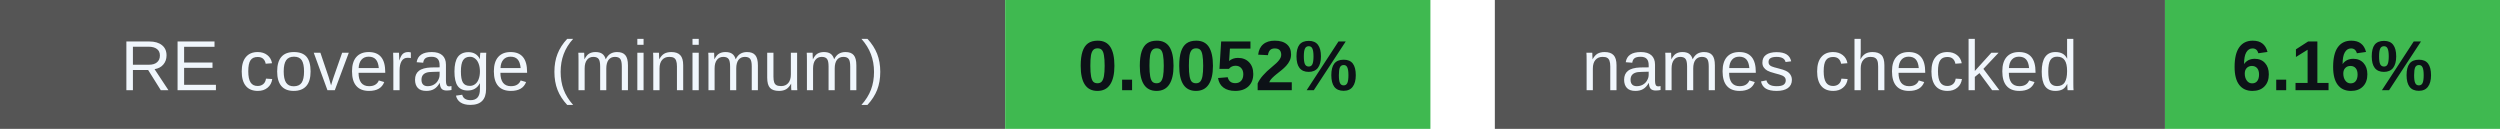
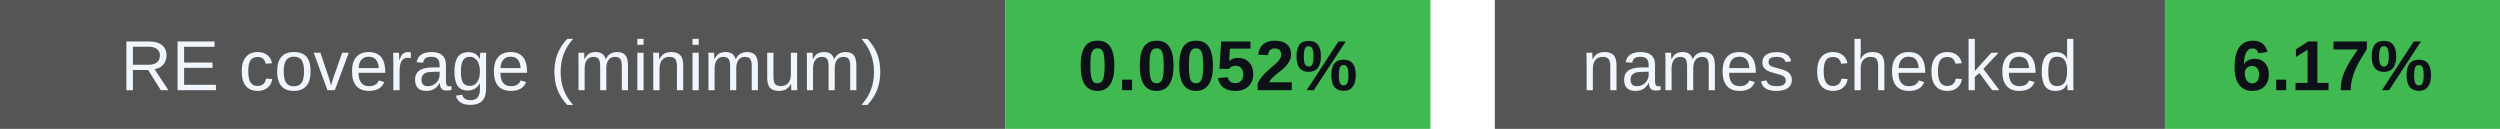
<svg xmlns="http://www.w3.org/2000/svg" width="388" height="20" viewBox="0 0 388 20" role="img" aria-labelledby="badges-title badges-desc">
  <g font-family="-apple-system,BlinkMacSystemFont,Segoe UI,Arial,sans-serif" font-size="11">
    <rect x="0" y="0" width="156" height="20" rx="0" fill="#555" />
    <rect x="156" y="0" width="66" height="20" rx="0" fill="#3fb950" />
    <text x="78.0" y="14" font-size="11" font-weight="500" fill="#f0f6fc" text-anchor="middle">RE coverage (minimum)</text>
    <text x="189.0" y="14" font-size="11" font-weight="700" fill="#0d1117" text-anchor="middle">0.0052%</text>
    <rect x="232" y="0" width="104" height="20" rx="0" fill="#555" />
    <rect x="336" y="0" width="52" height="20" rx="0" fill="#3fb950" />
    <text x="284.0" y="14" font-size="11" font-weight="500" fill="#f0f6fc" text-anchor="middle">names checked</text>
-     <text x="362.0" y="14" font-size="11" font-weight="700" fill="#0d1117" text-anchor="middle">6.16%</text>
+     <text x="362.0" y="14" font-size="11" font-weight="700" fill="#0d1117" text-anchor="middle">6.17%</text>
  </g>
</svg>
